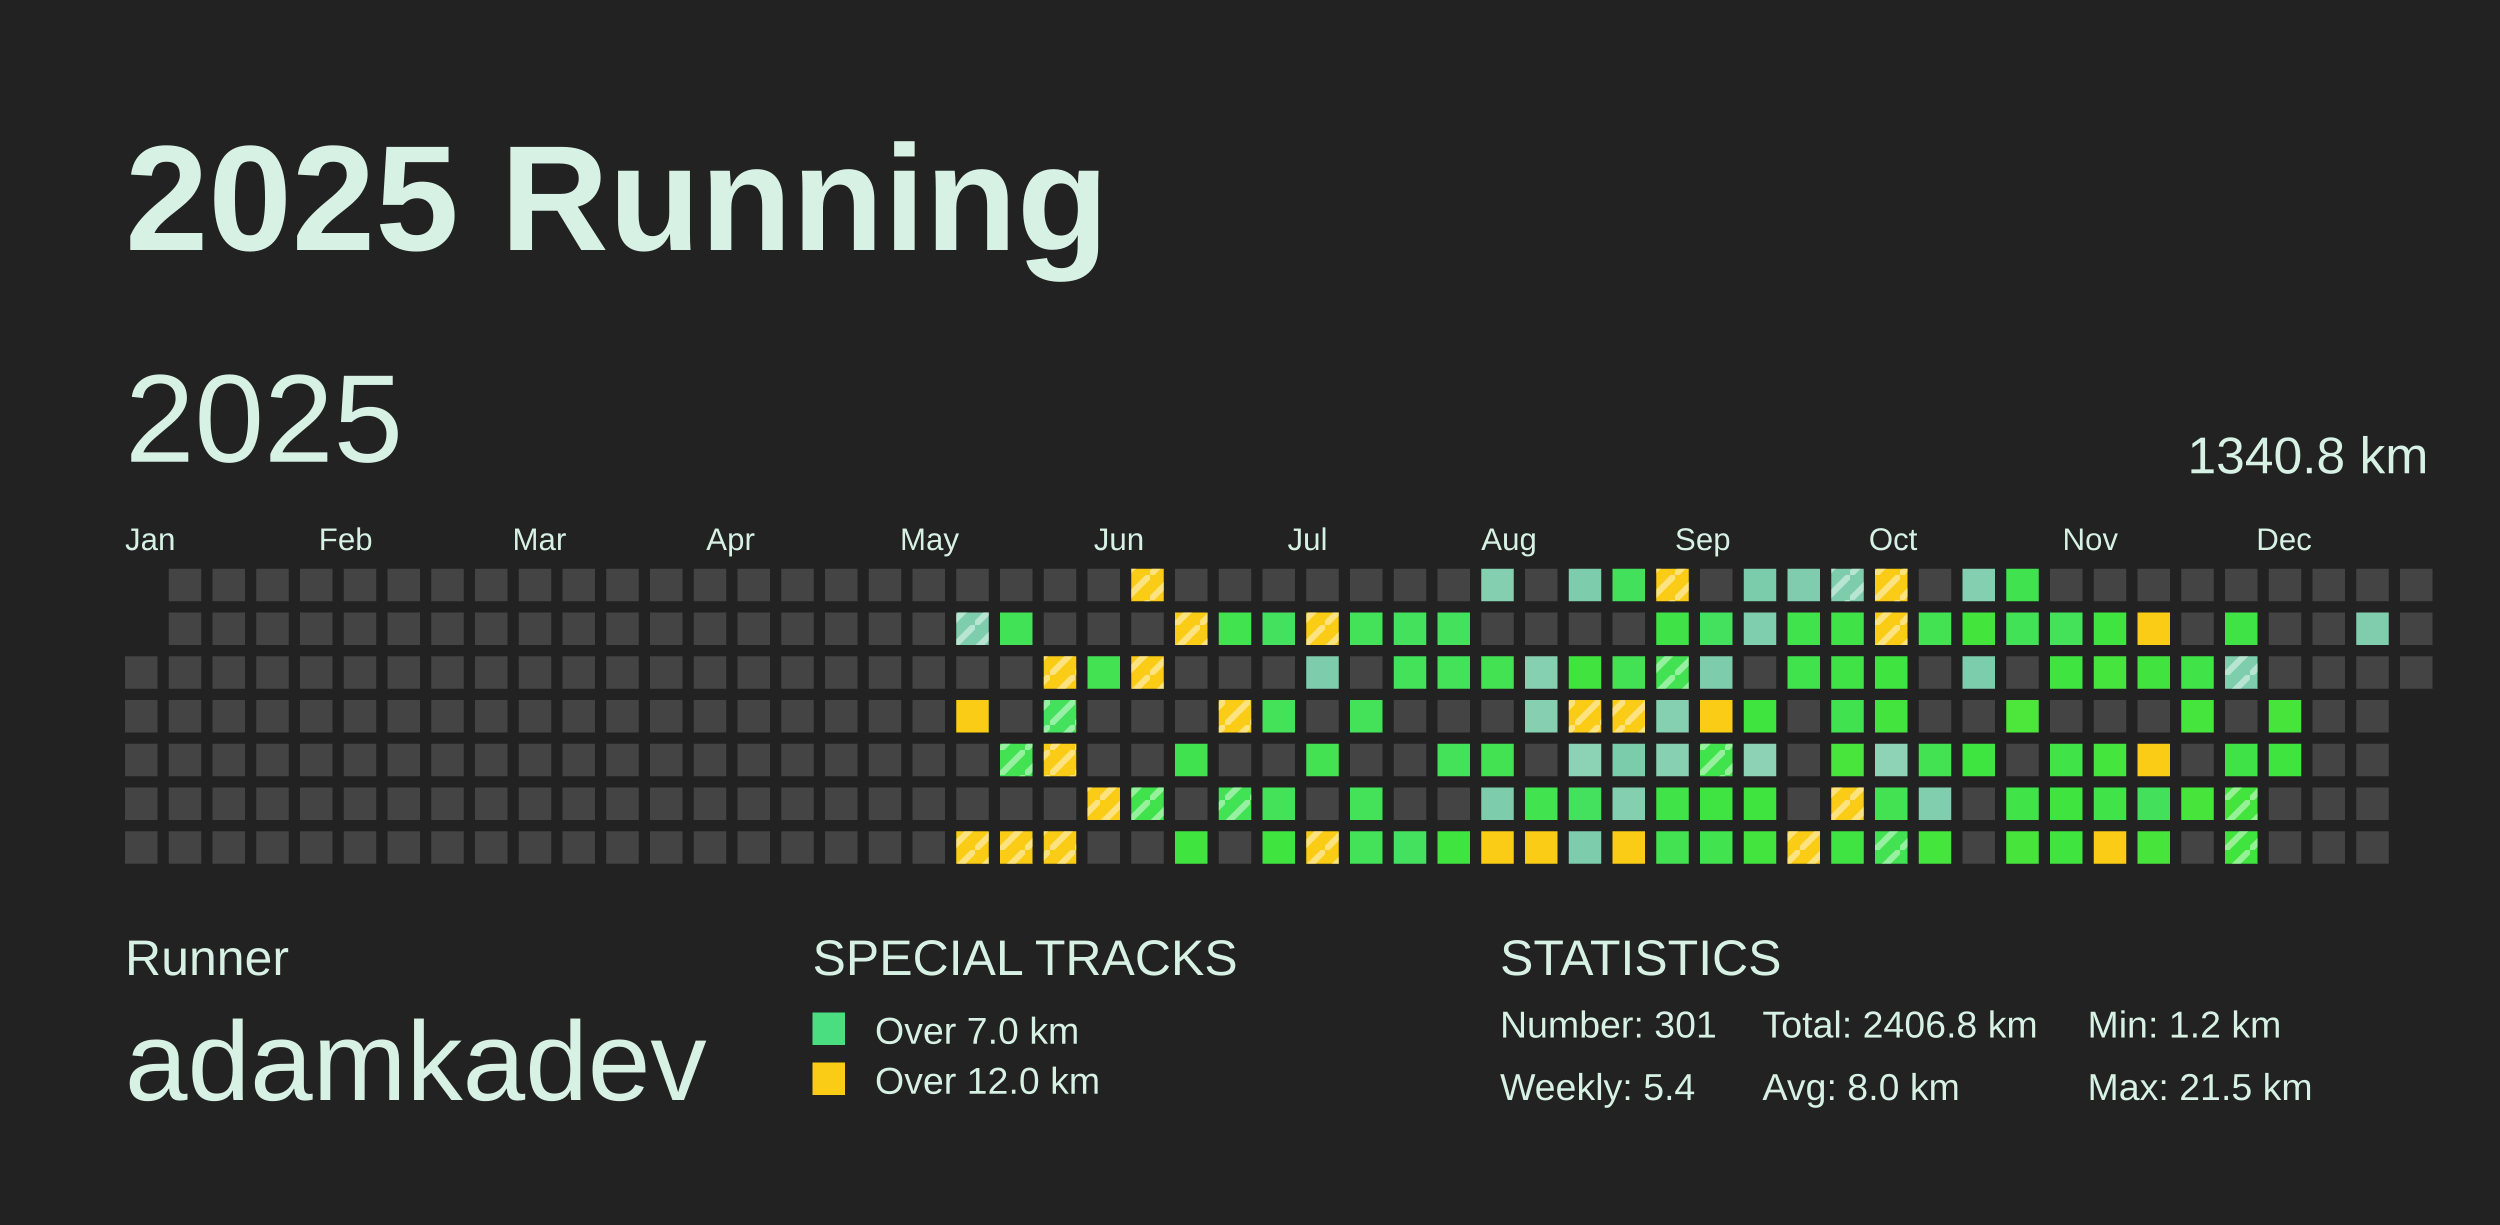
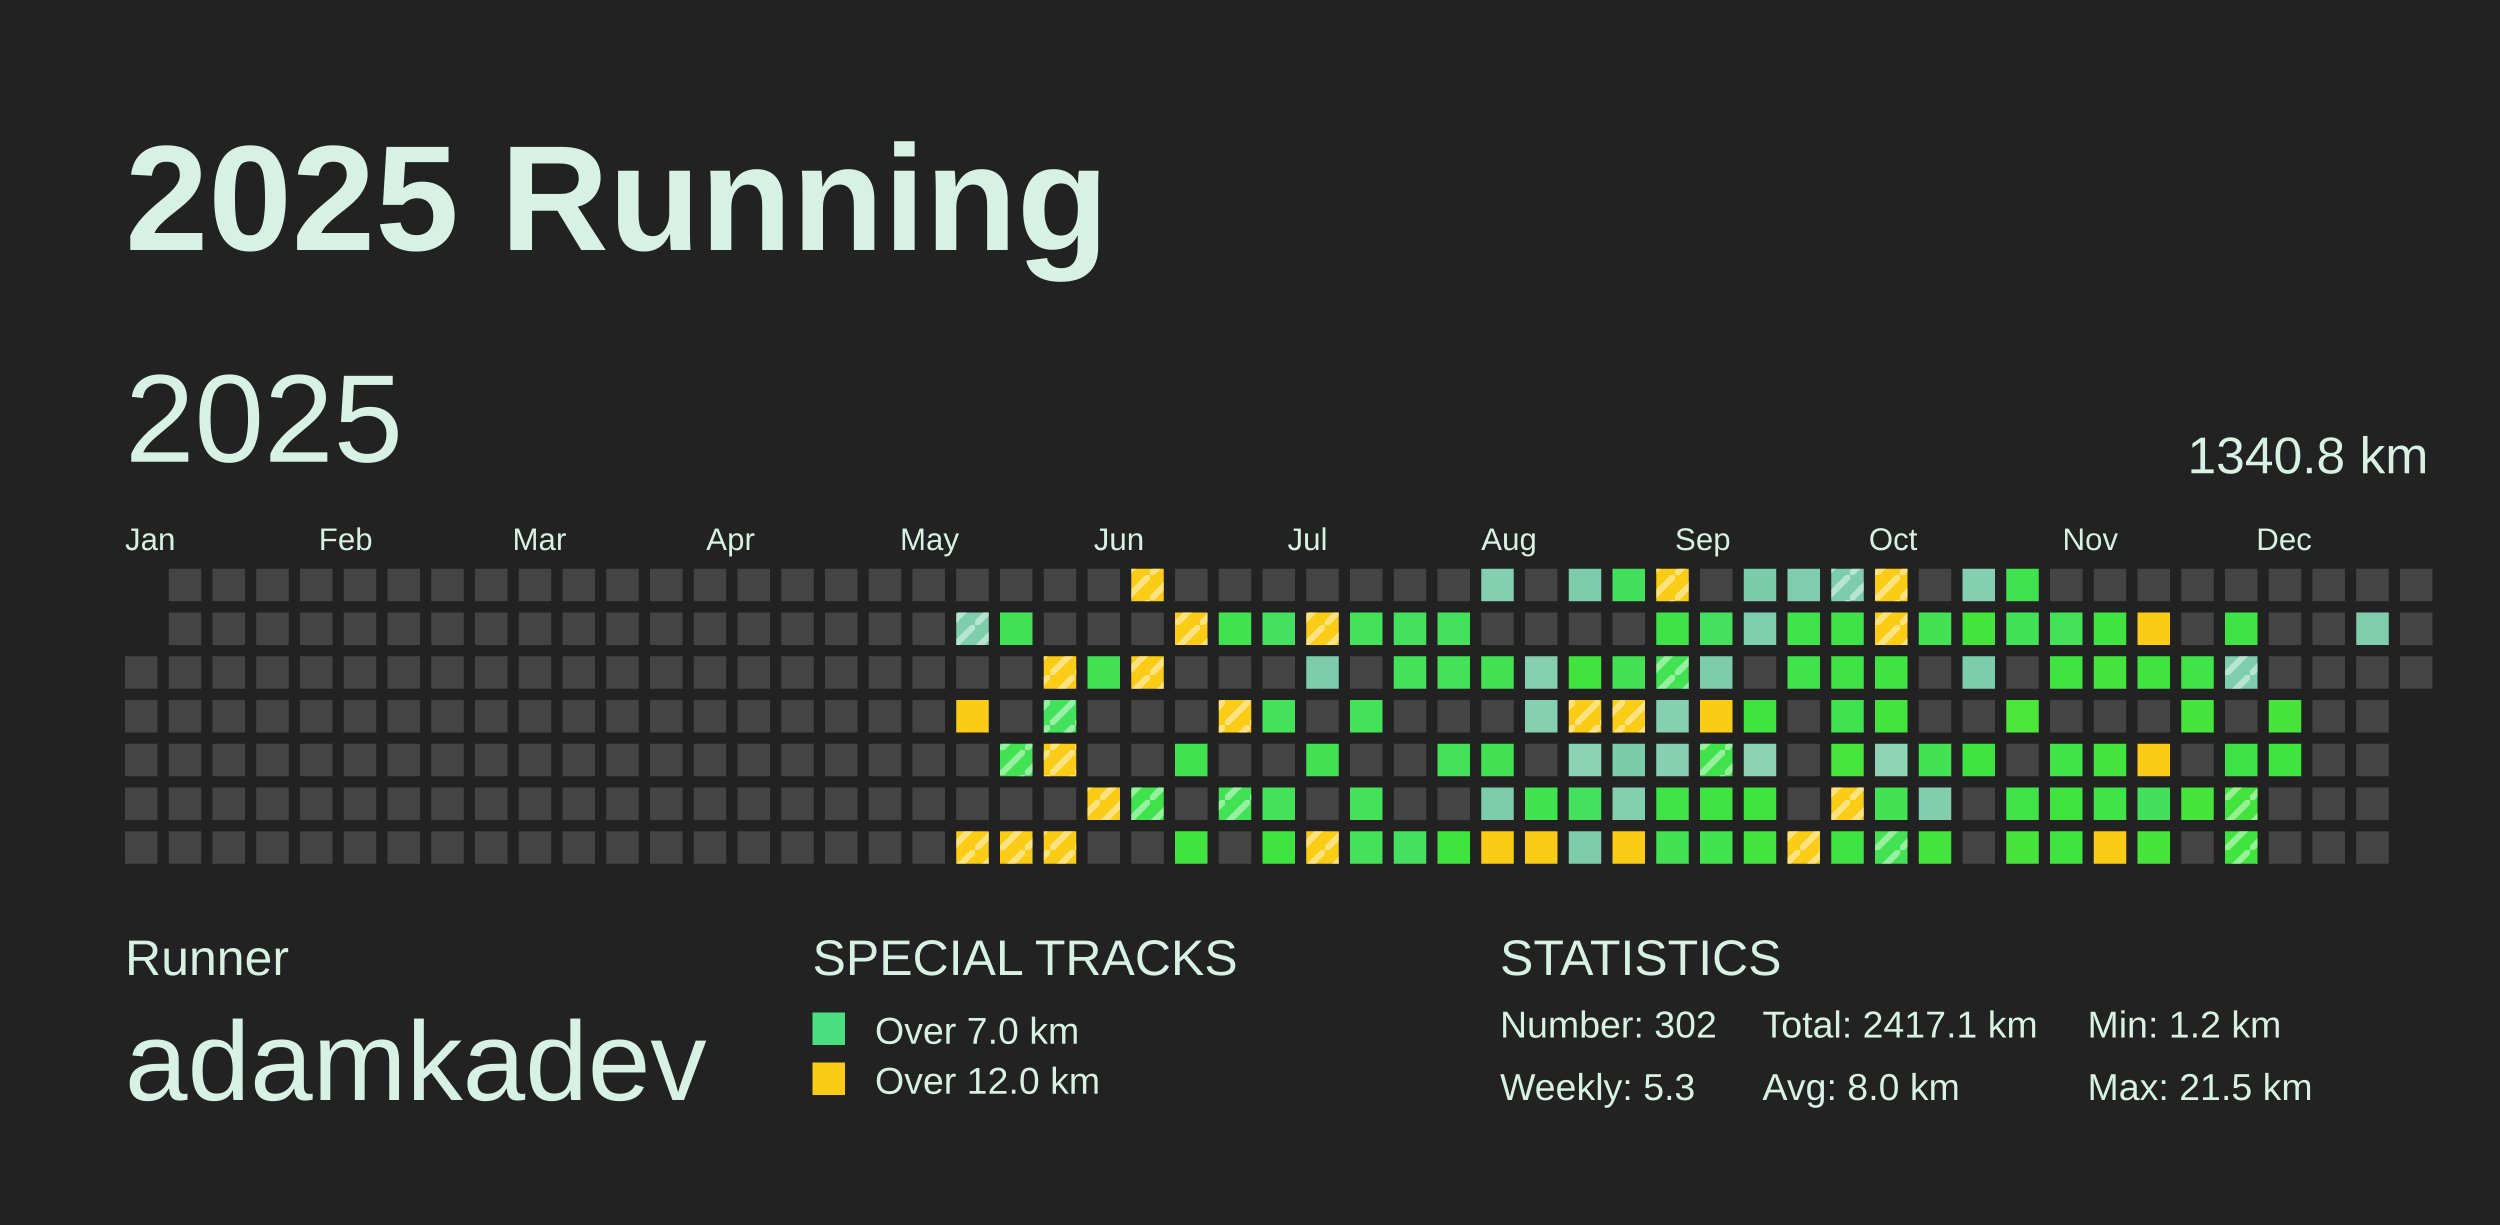
<svg xmlns="http://www.w3.org/2000/svg" baseProfile="full" height="98mm" version="1.1" viewBox="0,0,200,98" width="200mm">
  <defs>
    <pattern height="2" id="indoor-stripe" patternUnits="userSpaceOnUse" width="2">
      <line stroke="white" stroke-opacity="0.45" stroke-width="0.5" x1="0" x2="2" y1="2" y2="0" />
    </pattern>
  </defs>
  <rect fill="#222222" height="98" width="200" x="0" y="0" />
  <text fill="#D7F2E5" style="font-size:12px; font-family:Arial; font-weight:bold;" x="10" y="20">2025 Running</text>
  <text fill="#D7F2E5" style="font-size:4px; font-family:Arial" x="10" y="78">Runner</text>
  <text fill="#D7F2E5" style="font-size:9px; font-family:Arial" x="10" y="88">adamkadev</text>
  <text fill="#D7F2E5" style="font-size:4px; font-family:Arial" x="65" y="78">SPECIAL TRACKS</text>
  <rect fill="#4ADE80" height="2.6" width="2.6" x="65" y="81" />
  <text fill="#D7F2E5" style="font-size:3px; font-family:Arial" x="70" y="83.5">Over 7.0 km</text>
  <rect fill="#FACC15" height="2.6" width="2.6" x="65" y="85" />
  <text fill="#D7F2E5" style="font-size:3px; font-family:Arial" x="70" y="87.5">Over 12.0 km</text>
  <text fill="#D7F2E5" style="font-size:4px; font-family:Arial" x="120" y="78">STATISTICS</text>
-   <text fill="#D7F2E5" style="font-size:3px; font-family:Arial" x="120" y="83">Number: 301</text>
-   <text fill="#D7F2E5" style="font-size:3px; font-family:Arial" x="120" y="88">Weekly: 5.4</text>
-   <text fill="#D7F2E5" style="font-size:3px; font-family:Arial" x="141" y="83">Total: 2406.8 km</text>
+   <text fill="#D7F2E5" style="font-size:3px; font-family:Arial" x="120" y="83">Number: 302</text>
+   <text fill="#D7F2E5" style="font-size:3px; font-family:Arial" x="120" y="88">Weekly: 5.3</text>
+   <text fill="#D7F2E5" style="font-size:3px; font-family:Arial" x="141" y="83">Total: 2417.1 km</text>
  <text fill="#D7F2E5" style="font-size:3px; font-family:Arial" x="141" y="88">Avg: 8.0 km</text>
  <text fill="#D7F2E5" style="font-size:3px; font-family:Arial" x="167" y="83">Min: 1.2 km</text>
  <text fill="#D7F2E5" style="font-size:3px; font-family:Arial" x="167" y="88">Max: 21.5 km</text>
  <text dominant-baseline="hanging" fill="#D7F2E5" style="font-size:10.0px; font-family:Arial;" x="10" y="30">2025</text>
  <text dominant-baseline="hanging" fill="#D7F2E5" style="font-size:4.125px; font-family:Arial;" x="175" y="35">1340.8 km</text>
  <text fill="#D7F2E5" style="font-size:2.5px; font-family:Arial" x="10.0" y="44">Jan</text>
  <text fill="#D7F2E5" style="font-size:2.5px; font-family:Arial" x="25.5" y="44">Feb</text>
  <text fill="#D7F2E5" style="font-size:2.5px; font-family:Arial" x="41.0" y="44">Mar</text>
  <text fill="#D7F2E5" style="font-size:2.5px; font-family:Arial" x="56.5" y="44">Apr</text>
  <text fill="#D7F2E5" style="font-size:2.5px; font-family:Arial" x="72.0" y="44">May</text>
  <text fill="#D7F2E5" style="font-size:2.5px; font-family:Arial" x="87.5" y="44">Jun</text>
  <text fill="#D7F2E5" style="font-size:2.5px; font-family:Arial" x="103.0" y="44">Jul</text>
  <text fill="#D7F2E5" style="font-size:2.5px; font-family:Arial" x="118.5" y="44">Aug</text>
  <text fill="#D7F2E5" style="font-size:2.5px; font-family:Arial" x="134.0" y="44">Sep</text>
  <text fill="#D7F2E5" style="font-size:2.5px; font-family:Arial" x="149.5" y="44">Oct</text>
  <text fill="#D7F2E5" style="font-size:2.5px; font-family:Arial" x="165.0" y="44">Nov</text>
  <text fill="#D7F2E5" style="font-size:2.5px; font-family:Arial" x="180.5" y="44">Dec</text>
  <rect fill="#444444" height="2.6" width="2.6" x="10.0" y="52.5" />
  <rect fill="#444444" height="2.6" width="2.6" x="10.0" y="56.0" />
  <rect fill="#444444" height="2.6" width="2.6" x="10.0" y="59.5" />
  <rect fill="#444444" height="2.6" width="2.6" x="10.0" y="63.0" />
  <rect fill="#444444" height="2.6" width="2.6" x="10.0" y="66.5" />
  <rect fill="#444444" height="2.6" width="2.6" x="13.5" y="45.5" />
  <rect fill="#444444" height="2.6" width="2.6" x="13.5" y="49.0" />
  <rect fill="#444444" height="2.6" width="2.6" x="13.5" y="52.5" />
  <rect fill="#444444" height="2.6" width="2.6" x="13.5" y="56.0" />
  <rect fill="#444444" height="2.6" width="2.6" x="13.5" y="59.5" />
  <rect fill="#444444" height="2.6" width="2.6" x="13.5" y="63.0" />
  <rect fill="#444444" height="2.6" width="2.6" x="13.5" y="66.5" />
  <rect fill="#444444" height="2.6" width="2.6" x="17.0" y="45.5" />
  <rect fill="#444444" height="2.6" width="2.6" x="17.0" y="49.0" />
  <rect fill="#444444" height="2.6" width="2.6" x="17.0" y="52.5" />
  <rect fill="#444444" height="2.6" width="2.6" x="17.0" y="56.0" />
  <rect fill="#444444" height="2.6" width="2.6" x="17.0" y="59.5" />
  <rect fill="#444444" height="2.6" width="2.6" x="17.0" y="63.0" />
  <rect fill="#444444" height="2.6" width="2.6" x="17.0" y="66.5" />
  <rect fill="#444444" height="2.6" width="2.6" x="20.5" y="45.5" />
  <rect fill="#444444" height="2.6" width="2.6" x="20.5" y="49.0" />
  <rect fill="#444444" height="2.6" width="2.6" x="20.5" y="52.5" />
  <rect fill="#444444" height="2.6" width="2.6" x="20.5" y="56.0" />
  <rect fill="#444444" height="2.6" width="2.6" x="20.5" y="59.5" />
  <rect fill="#444444" height="2.6" width="2.6" x="20.5" y="63.0" />
  <rect fill="#444444" height="2.6" width="2.6" x="20.5" y="66.5" />
  <rect fill="#444444" height="2.6" width="2.6" x="24.0" y="45.5" />
  <rect fill="#444444" height="2.6" width="2.6" x="24.0" y="49.0" />
  <rect fill="#444444" height="2.6" width="2.6" x="24.0" y="52.5" />
  <rect fill="#444444" height="2.6" width="2.6" x="24.0" y="56.0" />
  <rect fill="#444444" height="2.6" width="2.6" x="24.0" y="59.5" />
  <rect fill="#444444" height="2.6" width="2.6" x="24.0" y="63.0" />
  <rect fill="#444444" height="2.6" width="2.6" x="24.0" y="66.5" />
  <rect fill="#444444" height="2.6" width="2.6" x="27.5" y="45.5" />
  <rect fill="#444444" height="2.6" width="2.6" x="27.5" y="49.0" />
  <rect fill="#444444" height="2.6" width="2.6" x="27.5" y="52.5" />
  <rect fill="#444444" height="2.6" width="2.6" x="27.5" y="56.0" />
  <rect fill="#444444" height="2.6" width="2.6" x="27.5" y="59.5" />
  <rect fill="#444444" height="2.6" width="2.6" x="27.5" y="63.0" />
  <rect fill="#444444" height="2.6" width="2.6" x="27.5" y="66.5" />
  <rect fill="#444444" height="2.6" width="2.6" x="31.0" y="45.5" />
  <rect fill="#444444" height="2.6" width="2.6" x="31.0" y="49.0" />
  <rect fill="#444444" height="2.6" width="2.6" x="31.0" y="52.5" />
  <rect fill="#444444" height="2.6" width="2.6" x="31.0" y="56.0" />
  <rect fill="#444444" height="2.6" width="2.6" x="31.0" y="59.5" />
  <rect fill="#444444" height="2.6" width="2.6" x="31.0" y="63.0" />
  <rect fill="#444444" height="2.6" width="2.6" x="31.0" y="66.5" />
  <rect fill="#444444" height="2.6" width="2.6" x="34.5" y="45.5" />
  <rect fill="#444444" height="2.6" width="2.6" x="34.5" y="49.0" />
  <rect fill="#444444" height="2.6" width="2.6" x="34.5" y="52.5" />
  <rect fill="#444444" height="2.6" width="2.6" x="34.5" y="56.0" />
  <rect fill="#444444" height="2.6" width="2.6" x="34.5" y="59.5" />
  <rect fill="#444444" height="2.6" width="2.6" x="34.5" y="63.0" />
  <rect fill="#444444" height="2.6" width="2.6" x="34.5" y="66.5" />
  <rect fill="#444444" height="2.6" width="2.6" x="38.0" y="45.5" />
  <rect fill="#444444" height="2.6" width="2.6" x="38.0" y="49.0" />
  <rect fill="#444444" height="2.6" width="2.6" x="38.0" y="52.5" />
  <rect fill="#444444" height="2.6" width="2.6" x="38.0" y="56.0" />
  <rect fill="#444444" height="2.6" width="2.6" x="38.0" y="59.5" />
  <rect fill="#444444" height="2.6" width="2.6" x="38.0" y="63.0" />
  <rect fill="#444444" height="2.6" width="2.6" x="38.0" y="66.5" />
  <rect fill="#444444" height="2.6" width="2.6" x="41.5" y="45.5" />
  <rect fill="#444444" height="2.6" width="2.6" x="41.5" y="49.0" />
  <rect fill="#444444" height="2.6" width="2.6" x="41.5" y="52.5" />
  <rect fill="#444444" height="2.6" width="2.6" x="41.5" y="56.0" />
  <rect fill="#444444" height="2.6" width="2.6" x="41.5" y="59.5" />
  <rect fill="#444444" height="2.6" width="2.6" x="41.5" y="63.0" />
  <rect fill="#444444" height="2.6" width="2.6" x="41.5" y="66.5" />
  <rect fill="#444444" height="2.6" width="2.6" x="45.0" y="45.5" />
  <rect fill="#444444" height="2.6" width="2.6" x="45.0" y="49.0" />
  <rect fill="#444444" height="2.6" width="2.6" x="45.0" y="52.5" />
  <rect fill="#444444" height="2.6" width="2.6" x="45.0" y="56.0" />
  <rect fill="#444444" height="2.6" width="2.6" x="45.0" y="59.5" />
  <rect fill="#444444" height="2.6" width="2.6" x="45.0" y="63.0" />
  <rect fill="#444444" height="2.6" width="2.6" x="45.0" y="66.5" />
  <rect fill="#444444" height="2.6" width="2.6" x="48.5" y="45.5" />
  <rect fill="#444444" height="2.6" width="2.6" x="48.5" y="49.0" />
  <rect fill="#444444" height="2.6" width="2.6" x="48.5" y="52.5" />
  <rect fill="#444444" height="2.6" width="2.6" x="48.5" y="56.0" />
  <rect fill="#444444" height="2.6" width="2.6" x="48.5" y="59.5" />
  <rect fill="#444444" height="2.6" width="2.6" x="48.5" y="63.0" />
  <rect fill="#444444" height="2.6" width="2.6" x="48.5" y="66.5" />
  <rect fill="#444444" height="2.6" width="2.6" x="52.0" y="45.5" />
  <rect fill="#444444" height="2.6" width="2.6" x="52.0" y="49.0" />
  <rect fill="#444444" height="2.6" width="2.6" x="52.0" y="52.5" />
  <rect fill="#444444" height="2.6" width="2.6" x="52.0" y="56.0" />
  <rect fill="#444444" height="2.6" width="2.6" x="52.0" y="59.5" />
  <rect fill="#444444" height="2.6" width="2.6" x="52.0" y="63.0" />
  <rect fill="#444444" height="2.6" width="2.6" x="52.0" y="66.5" />
  <rect fill="#444444" height="2.6" width="2.6" x="55.5" y="45.5" />
  <rect fill="#444444" height="2.6" width="2.6" x="55.5" y="49.0" />
  <rect fill="#444444" height="2.6" width="2.6" x="55.5" y="52.5" />
  <rect fill="#444444" height="2.6" width="2.6" x="55.5" y="56.0" />
  <rect fill="#444444" height="2.6" width="2.6" x="55.5" y="59.5" />
  <rect fill="#444444" height="2.6" width="2.6" x="55.5" y="63.0" />
  <rect fill="#444444" height="2.6" width="2.6" x="55.5" y="66.5" />
  <rect fill="#444444" height="2.6" width="2.6" x="59.0" y="45.5" />
  <rect fill="#444444" height="2.6" width="2.6" x="59.0" y="49.0" />
  <rect fill="#444444" height="2.6" width="2.6" x="59.0" y="52.5" />
  <rect fill="#444444" height="2.6" width="2.6" x="59.0" y="56.0" />
  <rect fill="#444444" height="2.6" width="2.6" x="59.0" y="59.5" />
  <rect fill="#444444" height="2.6" width="2.6" x="59.0" y="63.0" />
  <rect fill="#444444" height="2.6" width="2.6" x="59.0" y="66.5" />
  <rect fill="#444444" height="2.6" width="2.6" x="62.5" y="45.5" />
  <rect fill="#444444" height="2.6" width="2.6" x="62.5" y="49.0" />
  <rect fill="#444444" height="2.6" width="2.6" x="62.5" y="52.5" />
  <rect fill="#444444" height="2.6" width="2.6" x="62.5" y="56.0" />
  <rect fill="#444444" height="2.6" width="2.6" x="62.5" y="59.5" />
  <rect fill="#444444" height="2.6" width="2.6" x="62.5" y="63.0" />
  <rect fill="#444444" height="2.6" width="2.6" x="62.5" y="66.5" />
  <rect fill="#444444" height="2.6" width="2.6" x="66.0" y="45.5" />
  <rect fill="#444444" height="2.6" width="2.6" x="66.0" y="49.0" />
  <rect fill="#444444" height="2.6" width="2.6" x="66.0" y="52.5" />
  <rect fill="#444444" height="2.6" width="2.6" x="66.0" y="56.0" />
  <rect fill="#444444" height="2.6" width="2.6" x="66.0" y="59.5" />
  <rect fill="#444444" height="2.6" width="2.6" x="66.0" y="63.0" />
  <rect fill="#444444" height="2.6" width="2.6" x="66.0" y="66.5" />
  <rect fill="#444444" height="2.6" width="2.6" x="69.5" y="45.5" />
  <rect fill="#444444" height="2.6" width="2.6" x="69.5" y="49.0" />
  <rect fill="#444444" height="2.6" width="2.6" x="69.5" y="52.5" />
  <rect fill="#444444" height="2.6" width="2.6" x="69.5" y="56.0" />
  <rect fill="#444444" height="2.6" width="2.6" x="69.5" y="59.5" />
  <rect fill="#444444" height="2.6" width="2.6" x="69.5" y="63.0" />
  <rect fill="#444444" height="2.6" width="2.6" x="69.5" y="66.5" />
  <rect fill="#444444" height="2.6" width="2.6" x="73.0" y="45.5" />
  <rect fill="#444444" height="2.6" width="2.6" x="73.0" y="49.0" />
  <rect fill="#444444" height="2.6" width="2.6" x="73.0" y="52.5" />
  <rect fill="#444444" height="2.6" width="2.6" x="73.0" y="56.0" />
  <rect fill="#444444" height="2.6" width="2.6" x="73.0" y="59.5" />
  <rect fill="#444444" height="2.6" width="2.6" x="73.0" y="63.0" />
  <rect fill="#444444" height="2.6" width="2.6" x="73.0" y="66.5" />
  <rect fill="#444444" height="2.6" width="2.6" x="76.5" y="45.5" />
  <rect fill="#7ecdad" height="2.6" width="2.6" x="76.5" y="49.0" />
  <rect fill="url(#indoor-stripe)" height="2.6" style="pointer-events: none;" width="2.6" x="76.5" y="49.0" />
  <rect fill="#444444" height="2.6" width="2.6" x="76.5" y="52.5" />
  <rect fill="#FACC15" height="2.6" width="2.6" x="76.5" y="56.0" />
  <rect fill="#444444" height="2.6" width="2.6" x="76.5" y="59.5" />
  <rect fill="#444444" height="2.6" width="2.6" x="76.5" y="63.0" />
  <rect fill="#FACC15" height="2.6" width="2.6" x="76.5" y="66.5" />
  <rect fill="url(#indoor-stripe)" height="2.6" style="pointer-events: none;" width="2.6" x="76.5" y="66.5" />
  <rect fill="#444444" height="2.6" width="2.6" x="80.0" y="45.5" />
  <rect fill="#42e256" height="2.6" width="2.6" x="80.0" y="49.0" />
  <rect fill="#444444" height="2.6" width="2.6" x="80.0" y="52.5" />
  <rect fill="#444444" height="2.6" width="2.6" x="80.0" y="56.0" />
  <rect fill="#42e252" height="2.6" width="2.6" x="80.0" y="59.5" />
  <rect fill="url(#indoor-stripe)" height="2.6" style="pointer-events: none;" width="2.6" x="80.0" y="59.5" />
  <rect fill="#444444" height="2.6" width="2.6" x="80.0" y="63.0" />
  <rect fill="#FACC15" height="2.6" width="2.6" x="80.0" y="66.5" />
  <rect fill="url(#indoor-stripe)" height="2.6" style="pointer-events: none;" width="2.6" x="80.0" y="66.5" />
  <rect fill="#444444" height="2.6" width="2.6" x="83.5" y="45.5" />
  <rect fill="#444444" height="2.6" width="2.6" x="83.5" y="49.0" />
  <rect fill="#FACC15" height="2.6" width="2.6" x="83.5" y="52.5" />
  <rect fill="url(#indoor-stripe)" height="2.6" style="pointer-events: none;" width="2.6" x="83.5" y="52.5" />
  <rect fill="#43e15c" height="2.6" width="2.6" x="83.5" y="56.0" />
  <rect fill="url(#indoor-stripe)" height="2.6" style="pointer-events: none;" width="2.6" x="83.5" y="56.0" />
  <rect fill="#FACC15" height="2.6" width="2.6" x="83.5" y="59.5" />
  <rect fill="url(#indoor-stripe)" height="2.6" style="pointer-events: none;" width="2.6" x="83.5" y="59.5" />
  <rect fill="#444444" height="2.6" width="2.6" x="83.5" y="63.0" />
  <rect fill="#FACC15" height="2.6" width="2.6" x="83.5" y="66.5" />
  <rect fill="url(#indoor-stripe)" height="2.6" style="pointer-events: none;" width="2.6" x="83.5" y="66.5" />
  <rect fill="#444444" height="2.6" width="2.6" x="87.0" y="45.5" />
  <rect fill="#444444" height="2.6" width="2.6" x="87.0" y="49.0" />
  <rect fill="#42e253" height="2.6" width="2.6" x="87.0" y="52.5" />
  <rect fill="#444444" height="2.6" width="2.6" x="87.0" y="56.0" />
  <rect fill="#444444" height="2.6" width="2.6" x="87.0" y="59.5" />
  <rect fill="#FACC15" height="2.6" width="2.6" x="87.0" y="63.0" />
  <rect fill="url(#indoor-stripe)" height="2.6" style="pointer-events: none;" width="2.6" x="87.0" y="63.0" />
  <rect fill="#444444" height="2.6" width="2.6" x="87.0" y="66.5" />
  <rect fill="#FACC15" height="2.6" width="2.6" x="90.5" y="45.5" />
  <rect fill="url(#indoor-stripe)" height="2.6" style="pointer-events: none;" width="2.6" x="90.5" y="45.5" />
  <rect fill="#444444" height="2.6" width="2.6" x="90.5" y="49.0" />
  <rect fill="#FACC15" height="2.6" width="2.6" x="90.5" y="52.5" />
  <rect fill="url(#indoor-stripe)" height="2.6" style="pointer-events: none;" width="2.6" x="90.5" y="52.5" />
  <rect fill="#444444" height="2.6" width="2.6" x="90.5" y="56.0" />
  <rect fill="#444444" height="2.6" width="2.6" x="90.5" y="59.5" />
  <rect fill="#40e34b" height="2.6" width="2.6" x="90.5" y="63.0" />
  <rect fill="url(#indoor-stripe)" height="2.6" style="pointer-events: none;" width="2.6" x="90.5" y="63.0" />
  <rect fill="#444444" height="2.6" width="2.6" x="90.5" y="66.5" />
  <rect fill="#444444" height="2.6" width="2.6" x="94.0" y="45.5" />
  <rect fill="#FACC15" height="2.6" width="2.6" x="94.0" y="49.0" />
  <rect fill="url(#indoor-stripe)" height="2.6" style="pointer-events: none;" width="2.6" x="94.0" y="49.0" />
  <rect fill="#444444" height="2.6" width="2.6" x="94.0" y="52.5" />
  <rect fill="#444444" height="2.6" width="2.6" x="94.0" y="56.0" />
  <rect fill="#41e24f" height="2.6" width="2.6" x="94.0" y="59.5" />
  <rect fill="#444444" height="2.6" width="2.6" x="94.0" y="63.0" />
  <rect fill="#3fe43e" height="2.6" width="2.6" x="94.0" y="66.5" />
  <rect fill="#444444" height="2.6" width="2.6" x="97.5" y="45.5" />
  <rect fill="#41e34e" height="2.6" width="2.6" x="97.5" y="49.0" />
  <rect fill="#444444" height="2.6" width="2.6" x="97.5" y="52.5" />
  <rect fill="#FACC15" height="2.6" width="2.6" x="97.5" y="56.0" />
  <rect fill="url(#indoor-stripe)" height="2.6" style="pointer-events: none;" width="2.6" x="97.5" y="56.0" />
  <rect fill="#444444" height="2.6" width="2.6" x="97.5" y="59.5" />
  <rect fill="#42e255" height="2.6" width="2.6" x="97.5" y="63.0" />
  <rect fill="url(#indoor-stripe)" height="2.6" style="pointer-events: none;" width="2.6" x="97.5" y="63.0" />
  <rect fill="#444444" height="2.6" width="2.6" x="97.5" y="66.5" />
  <rect fill="#444444" height="2.6" width="2.6" x="101.0" y="45.5" />
  <rect fill="#44e15e" height="2.6" width="2.6" x="101.0" y="49.0" />
  <rect fill="#444444" height="2.6" width="2.6" x="101.0" y="52.5" />
  <rect fill="#43e259" height="2.6" width="2.6" x="101.0" y="56.0" />
  <rect fill="#444444" height="2.6" width="2.6" x="101.0" y="59.5" />
  <rect fill="#43e259" height="2.6" width="2.6" x="101.0" y="63.0" />
  <rect fill="#3fe43e" height="2.6" width="2.6" x="101.0" y="66.5" />
  <rect fill="#444444" height="2.6" width="2.6" x="104.5" y="45.5" />
  <rect fill="#FACC15" height="2.6" width="2.6" x="104.5" y="49.0" />
  <rect fill="url(#indoor-stripe)" height="2.6" style="pointer-events: none;" width="2.6" x="104.5" y="49.0" />
  <rect fill="#7dcdac" height="2.6" width="2.6" x="104.5" y="52.5" />
  <rect fill="#444444" height="2.6" width="2.6" x="104.5" y="56.0" />
  <rect fill="#42e253" height="2.6" width="2.6" x="104.5" y="59.5" />
  <rect fill="#444444" height="2.6" width="2.6" x="104.5" y="63.0" />
  <rect fill="#FACC15" height="2.6" width="2.6" x="104.5" y="66.5" />
  <rect fill="url(#indoor-stripe)" height="2.6" style="pointer-events: none;" width="2.6" x="104.5" y="66.5" />
  <rect fill="#444444" height="2.6" width="2.6" x="108.0" y="45.5" />
  <rect fill="#43e258" height="2.6" width="2.6" x="108.0" y="49.0" />
  <rect fill="#444444" height="2.6" width="2.6" x="108.0" y="52.5" />
  <rect fill="#43e259" height="2.6" width="2.6" x="108.0" y="56.0" />
  <rect fill="#444444" height="2.6" width="2.6" x="108.0" y="59.5" />
  <rect fill="#43e259" height="2.6" width="2.6" x="108.0" y="63.0" />
  <rect fill="#43e258" height="2.6" width="2.6" x="108.0" y="66.5" />
  <rect fill="#444444" height="2.6" width="2.6" x="111.5" y="45.5" />
  <rect fill="#43e15c" height="2.6" width="2.6" x="111.5" y="49.0" />
  <rect fill="#43e259" height="2.6" width="2.6" x="111.5" y="52.5" />
  <rect fill="#444444" height="2.6" width="2.6" x="111.5" y="56.0" />
  <rect fill="#444444" height="2.6" width="2.6" x="111.5" y="59.5" />
  <rect fill="#444444" height="2.6" width="2.6" x="111.5" y="63.0" />
  <rect fill="#44e15e" height="2.6" width="2.6" x="111.5" y="66.5" />
  <rect fill="#444444" height="2.6" width="2.6" x="115.0" y="45.5" />
  <rect fill="#43e15c" height="2.6" width="2.6" x="115.0" y="49.0" />
  <rect fill="#43e259" height="2.6" width="2.6" x="115.0" y="52.5" />
  <rect fill="#444444" height="2.6" width="2.6" x="115.0" y="56.0" />
  <rect fill="#43e258" height="2.6" width="2.6" x="115.0" y="59.5" />
  <rect fill="#444444" height="2.6" width="2.6" x="115.0" y="63.0" />
  <rect fill="#3fe43e" height="2.6" width="2.6" x="115.0" y="66.5" />
  <rect fill="#84cfb0" height="2.6" width="2.6" x="118.5" y="45.5" />
  <rect fill="#444444" height="2.6" width="2.6" x="118.5" y="49.0" />
  <rect fill="#42e253" height="2.6" width="2.6" x="118.5" y="52.5" />
  <rect fill="#444444" height="2.6" width="2.6" x="118.5" y="56.0" />
  <rect fill="#42e253" height="2.6" width="2.6" x="118.5" y="59.5" />
  <rect fill="#7dcdad" height="2.6" width="2.6" x="118.5" y="63.0" />
  <rect fill="#FACC15" height="2.6" width="2.6" x="118.5" y="66.5" />
  <rect fill="#444444" height="2.6" width="2.6" x="122.0" y="45.5" />
  <rect fill="#444444" height="2.6" width="2.6" x="122.0" y="49.0" />
  <rect fill="#85d0b1" height="2.6" width="2.6" x="122.0" y="52.5" />
  <rect fill="#86d0b1" height="2.6" width="2.6" x="122.0" y="56.0" />
  <rect fill="#444444" height="2.6" width="2.6" x="122.0" y="59.5" />
  <rect fill="#41e34e" height="2.6" width="2.6" x="122.0" y="63.0" />
  <rect fill="#FACC15" height="2.6" width="2.6" x="122.0" y="66.5" />
  <rect fill="#7dcdac" height="2.6" width="2.6" x="125.5" y="45.5" />
  <rect fill="#444444" height="2.6" width="2.6" x="125.5" y="49.0" />
  <rect fill="#41e43e" height="2.6" width="2.6" x="125.5" y="52.5" />
  <rect fill="#FACC15" height="2.6" width="2.6" x="125.5" y="56.0" />
  <rect fill="url(#indoor-stripe)" height="2.6" style="pointer-events: none;" width="2.6" x="125.5" y="56.0" />
  <rect fill="#8cd2b4" height="2.6" width="2.6" x="125.5" y="59.5" />
  <rect fill="#44e15e" height="2.6" width="2.6" x="125.5" y="63.0" />
  <rect fill="#7dcdad" height="2.6" width="2.6" x="125.5" y="66.5" />
  <rect fill="#43e15b" height="2.6" width="2.6" x="129.0" y="45.5" />
  <rect fill="#444444" height="2.6" width="2.6" x="129.0" y="49.0" />
  <rect fill="#42e254" height="2.6" width="2.6" x="129.0" y="52.5" />
  <rect fill="#FACC15" height="2.6" width="2.6" x="129.0" y="56.0" />
  <rect fill="url(#indoor-stripe)" height="2.6" style="pointer-events: none;" width="2.6" x="129.0" y="56.0" />
  <rect fill="#7accab" height="2.6" width="2.6" x="129.0" y="59.5" />
  <rect fill="#84cfb0" height="2.6" width="2.6" x="129.0" y="63.0" />
  <rect fill="#FACC15" height="2.6" width="2.6" x="129.0" y="66.5" />
  <rect fill="#FACC15" height="2.6" width="2.6" x="132.5" y="45.5" />
  <rect fill="url(#indoor-stripe)" height="2.6" style="pointer-events: none;" width="2.6" x="132.5" y="45.5" />
  <rect fill="#40e347" height="2.6" width="2.6" x="132.5" y="49.0" />
  <rect fill="#42e252" height="2.6" width="2.6" x="132.5" y="52.5" />
  <rect fill="url(#indoor-stripe)" height="2.6" style="pointer-events: none;" width="2.6" x="132.5" y="52.5" />
  <rect fill="#85d0b1" height="2.6" width="2.6" x="132.5" y="56.0" />
  <rect fill="#88d0b2" height="2.6" width="2.6" x="132.5" y="59.5" />
  <rect fill="#40e348" height="2.6" width="2.6" x="132.5" y="63.0" />
  <rect fill="#42e253" height="2.6" width="2.6" x="132.5" y="66.5" />
  <rect fill="#444444" height="2.6" width="2.6" x="136.0" y="45.5" />
  <rect fill="#44e15e" height="2.6" width="2.6" x="136.0" y="49.0" />
  <rect fill="#7dcdad" height="2.6" width="2.6" x="136.0" y="52.5" />
  <rect fill="#FACC15" height="2.6" width="2.6" x="136.0" y="56.0" />
  <rect fill="#41e34d" height="2.6" width="2.6" x="136.0" y="59.5" />
  <rect fill="url(#indoor-stripe)" height="2.6" style="pointer-events: none;" width="2.6" x="136.0" y="59.5" />
  <rect fill="#3fe442" height="2.6" width="2.6" x="136.0" y="63.0" />
  <rect fill="#41e34e" height="2.6" width="2.6" x="136.0" y="66.5" />
  <rect fill="#7accab" height="2.6" width="2.6" x="139.5" y="45.5" />
  <rect fill="#7fceae" height="2.6" width="2.6" x="139.5" y="49.0" />
  <rect fill="#444444" height="2.6" width="2.6" x="139.5" y="52.5" />
  <rect fill="#3fe43e" height="2.6" width="2.6" x="139.5" y="56.0" />
  <rect fill="#8dd2b5" height="2.6" width="2.6" x="139.5" y="59.5" />
  <rect fill="#3fe43e" height="2.6" width="2.6" x="139.5" y="63.0" />
  <rect fill="#43e43d" height="2.6" width="2.6" x="139.5" y="66.5" />
  <rect fill="#7fcdae" height="2.6" width="2.6" x="143.0" y="45.5" />
  <rect fill="#40e34b" height="2.6" width="2.6" x="143.0" y="49.0" />
  <rect fill="#41e34d" height="2.6" width="2.6" x="143.0" y="52.5" />
  <rect fill="#444444" height="2.6" width="2.6" x="143.0" y="56.0" />
  <rect fill="#444444" height="2.6" width="2.6" x="143.0" y="59.5" />
  <rect fill="#444444" height="2.6" width="2.6" x="143.0" y="63.0" />
  <rect fill="#FACC15" height="2.6" width="2.6" x="143.0" y="66.5" />
  <rect fill="url(#indoor-stripe)" height="2.6" style="pointer-events: none;" width="2.6" x="143.0" y="66.5" />
  <rect fill="#7dcdad" height="2.6" width="2.6" x="146.5" y="45.5" />
  <rect fill="url(#indoor-stripe)" height="2.6" style="pointer-events: none;" width="2.6" x="146.5" y="45.5" />
  <rect fill="#40e347" height="2.6" width="2.6" x="146.5" y="49.0" />
  <rect fill="#40e346" height="2.6" width="2.6" x="146.5" y="52.5" />
  <rect fill="#41e250" height="2.6" width="2.6" x="146.5" y="56.0" />
  <rect fill="#48e53c" height="2.6" width="2.6" x="146.5" y="59.5" />
  <rect fill="#FACC15" height="2.6" width="2.6" x="146.5" y="63.0" />
  <rect fill="url(#indoor-stripe)" height="2.6" style="pointer-events: none;" width="2.6" x="146.5" y="63.0" />
  <rect fill="#3fe443" height="2.6" width="2.6" x="146.5" y="66.5" />
  <rect fill="#FACC15" height="2.6" width="2.6" x="150.0" y="45.5" />
  <rect fill="url(#indoor-stripe)" height="2.6" style="pointer-events: none;" width="2.6" x="150.0" y="45.5" />
  <rect fill="#FACC15" height="2.6" width="2.6" x="150.0" y="49.0" />
  <rect fill="url(#indoor-stripe)" height="2.6" style="pointer-events: none;" width="2.6" x="150.0" y="49.0" />
  <rect fill="#3fe440" height="2.6" width="2.6" x="150.0" y="52.5" />
  <rect fill="#43e43d" height="2.6" width="2.6" x="150.0" y="56.0" />
  <rect fill="#8fd3b6" height="2.6" width="2.6" x="150.0" y="59.5" />
  <rect fill="#42e252" height="2.6" width="2.6" x="150.0" y="63.0" />
  <rect fill="#42e252" height="2.6" width="2.6" x="150.0" y="66.5" />
  <rect fill="url(#indoor-stripe)" height="2.6" style="pointer-events: none;" width="2.6" x="150.0" y="66.5" />
  <rect fill="#444444" height="2.6" width="2.6" x="153.5" y="45.5" />
  <rect fill="#42e253" height="2.6" width="2.6" x="153.5" y="49.0" />
  <rect fill="#444444" height="2.6" width="2.6" x="153.5" y="52.5" />
  <rect fill="#444444" height="2.6" width="2.6" x="153.5" y="56.0" />
  <rect fill="#42e253" height="2.6" width="2.6" x="153.5" y="59.5" />
  <rect fill="#80ceae" height="2.6" width="2.6" x="153.5" y="63.0" />
  <rect fill="#44e53d" height="2.6" width="2.6" x="153.5" y="66.5" />
  <rect fill="#83cfaf" height="2.6" width="2.6" x="157.0" y="45.5" />
  <rect fill="#43e53d" height="2.6" width="2.6" x="157.0" y="49.0" />
  <rect fill="#7ccdac" height="2.6" width="2.6" x="157.0" y="52.5" />
  <rect fill="#444444" height="2.6" width="2.6" x="157.0" y="56.0" />
  <rect fill="#3ee43f" height="2.6" width="2.6" x="157.0" y="59.5" />
  <rect fill="#444444" height="2.6" width="2.6" x="157.0" y="63.0" />
  <rect fill="#444444" height="2.6" width="2.6" x="157.0" y="66.5" />
  <rect fill="#41e250" height="2.6" width="2.6" x="160.5" y="45.5" />
  <rect fill="#42e256" height="2.6" width="2.6" x="160.5" y="49.0" />
  <rect fill="#444444" height="2.6" width="2.6" x="160.5" y="52.5" />
  <rect fill="#4de63b" height="2.6" width="2.6" x="160.5" y="56.0" />
  <rect fill="#444444" height="2.6" width="2.6" x="160.5" y="59.5" />
  <rect fill="#40e348" height="2.6" width="2.6" x="160.5" y="63.0" />
  <rect fill="#47e53c" height="2.6" width="2.6" x="160.5" y="66.5" />
  <rect fill="#444444" height="2.6" width="2.6" x="164.0" y="45.5" />
  <rect fill="#43e259" height="2.6" width="2.6" x="164.0" y="49.0" />
  <rect fill="#3fe441" height="2.6" width="2.6" x="164.0" y="52.5" />
  <rect fill="#444444" height="2.6" width="2.6" x="164.0" y="56.0" />
  <rect fill="#40e348" height="2.6" width="2.6" x="164.0" y="59.5" />
  <rect fill="#3fe43e" height="2.6" width="2.6" x="164.0" y="63.0" />
  <rect fill="#3fe43e" height="2.6" width="2.6" x="164.0" y="66.5" />
  <rect fill="#444444" height="2.6" width="2.6" x="167.5" y="45.5" />
  <rect fill="#3fe440" height="2.6" width="2.6" x="167.5" y="49.0" />
  <rect fill="#45e53d" height="2.6" width="2.6" x="167.5" y="52.5" />
  <rect fill="#444444" height="2.6" width="2.6" x="167.5" y="56.0" />
  <rect fill="#44e53d" height="2.6" width="2.6" x="167.5" y="59.5" />
  <rect fill="#40e348" height="2.6" width="2.6" x="167.5" y="63.0" />
  <rect fill="#FACC15" height="2.6" width="2.6" x="167.5" y="66.5" />
  <rect fill="#444444" height="2.6" width="2.6" x="171.0" y="45.5" />
  <rect fill="#FACC15" height="2.6" width="2.6" x="171.0" y="49.0" />
  <rect fill="#41e43e" height="2.6" width="2.6" x="171.0" y="52.5" />
  <rect fill="#444444" height="2.6" width="2.6" x="171.0" y="56.0" />
  <rect fill="#FACC15" height="2.6" width="2.6" x="171.0" y="59.5" />
  <rect fill="#43e15b" height="2.6" width="2.6" x="171.0" y="63.0" />
  <rect fill="#47e53c" height="2.6" width="2.6" x="171.0" y="66.5" />
  <rect fill="#444444" height="2.6" width="2.6" x="174.5" y="45.5" />
  <rect fill="#444444" height="2.6" width="2.6" x="174.5" y="49.0" />
  <rect fill="#40e348" height="2.6" width="2.6" x="174.5" y="52.5" />
  <rect fill="#45e53d" height="2.6" width="2.6" x="174.5" y="56.0" />
  <rect fill="#444444" height="2.6" width="2.6" x="174.5" y="59.5" />
  <rect fill="#47e53c" height="2.6" width="2.6" x="174.5" y="63.0" />
  <rect fill="#444444" height="2.6" width="2.6" x="174.5" y="66.5" />
  <rect fill="#444444" height="2.6" width="2.6" x="178.0" y="45.5" />
  <rect fill="#40e346" height="2.6" width="2.6" x="178.0" y="49.0" />
  <rect fill="#7ecdad" height="2.6" width="2.6" x="178.0" y="52.5" />
  <rect fill="url(#indoor-stripe)" height="2.6" style="pointer-events: none;" width="2.6" x="178.0" y="52.5" />
  <rect fill="#444444" height="2.6" width="2.6" x="178.0" y="56.0" />
  <rect fill="#40e347" height="2.6" width="2.6" x="178.0" y="59.5" />
  <rect fill="#42e43d" height="2.6" width="2.6" x="178.0" y="63.0" />
  <rect fill="url(#indoor-stripe)" height="2.6" style="pointer-events: none;" width="2.6" x="178.0" y="63.0" />
  <rect fill="#3fe43e" height="2.6" width="2.6" x="178.0" y="66.5" />
  <rect fill="url(#indoor-stripe)" height="2.6" style="pointer-events: none;" width="2.6" x="178.0" y="66.5" />
  <rect fill="#444444" height="2.6" width="2.6" x="181.5" y="45.5" />
  <rect fill="#444444" height="2.6" width="2.6" x="181.5" y="49.0" />
  <rect fill="#444444" height="2.6" width="2.6" x="181.5" y="52.5" />
  <rect fill="#47e53c" height="2.6" width="2.6" x="181.5" y="56.0" />
  <rect fill="#3fe43e" height="2.6" width="2.6" x="181.5" y="59.5" />
  <rect fill="#444444" height="2.6" width="2.6" x="181.5" y="63.0" />
  <rect fill="#444444" height="2.6" width="2.6" x="181.5" y="66.5" />
  <rect fill="#444444" height="2.6" width="2.6" x="185.0" y="45.5" />
  <rect fill="#444444" height="2.6" width="2.6" x="185.0" y="49.0" />
  <rect fill="#444444" height="2.6" width="2.6" x="185.0" y="52.5" />
  <rect fill="#444444" height="2.6" width="2.6" x="185.0" y="56.0" />
  <rect fill="#444444" height="2.6" width="2.6" x="185.0" y="59.5" />
  <rect fill="#444444" height="2.6" width="2.6" x="185.0" y="63.0" />
  <rect fill="#444444" height="2.6" width="2.6" x="185.0" y="66.5" />
  <rect fill="#444444" height="2.6" width="2.6" x="188.5" y="45.5" />
  <rect fill="#7fcdad" height="2.6" width="2.6" x="188.5" y="49.0" />
  <rect fill="#444444" height="2.6" width="2.6" x="188.5" y="52.5" />
  <rect fill="#444444" height="2.6" width="2.6" x="188.5" y="56.0" />
  <rect fill="#444444" height="2.6" width="2.6" x="188.5" y="59.5" />
  <rect fill="#444444" height="2.6" width="2.6" x="188.5" y="63.0" />
  <rect fill="#444444" height="2.6" width="2.6" x="188.5" y="66.5" />
  <rect fill="#444444" height="2.6" width="2.6" x="192.0" y="45.5" />
  <rect fill="#444444" height="2.6" width="2.6" x="192.0" y="49.0" />
  <rect fill="#444444" height="2.6" width="2.6" x="192.0" y="52.5" />
</svg>
